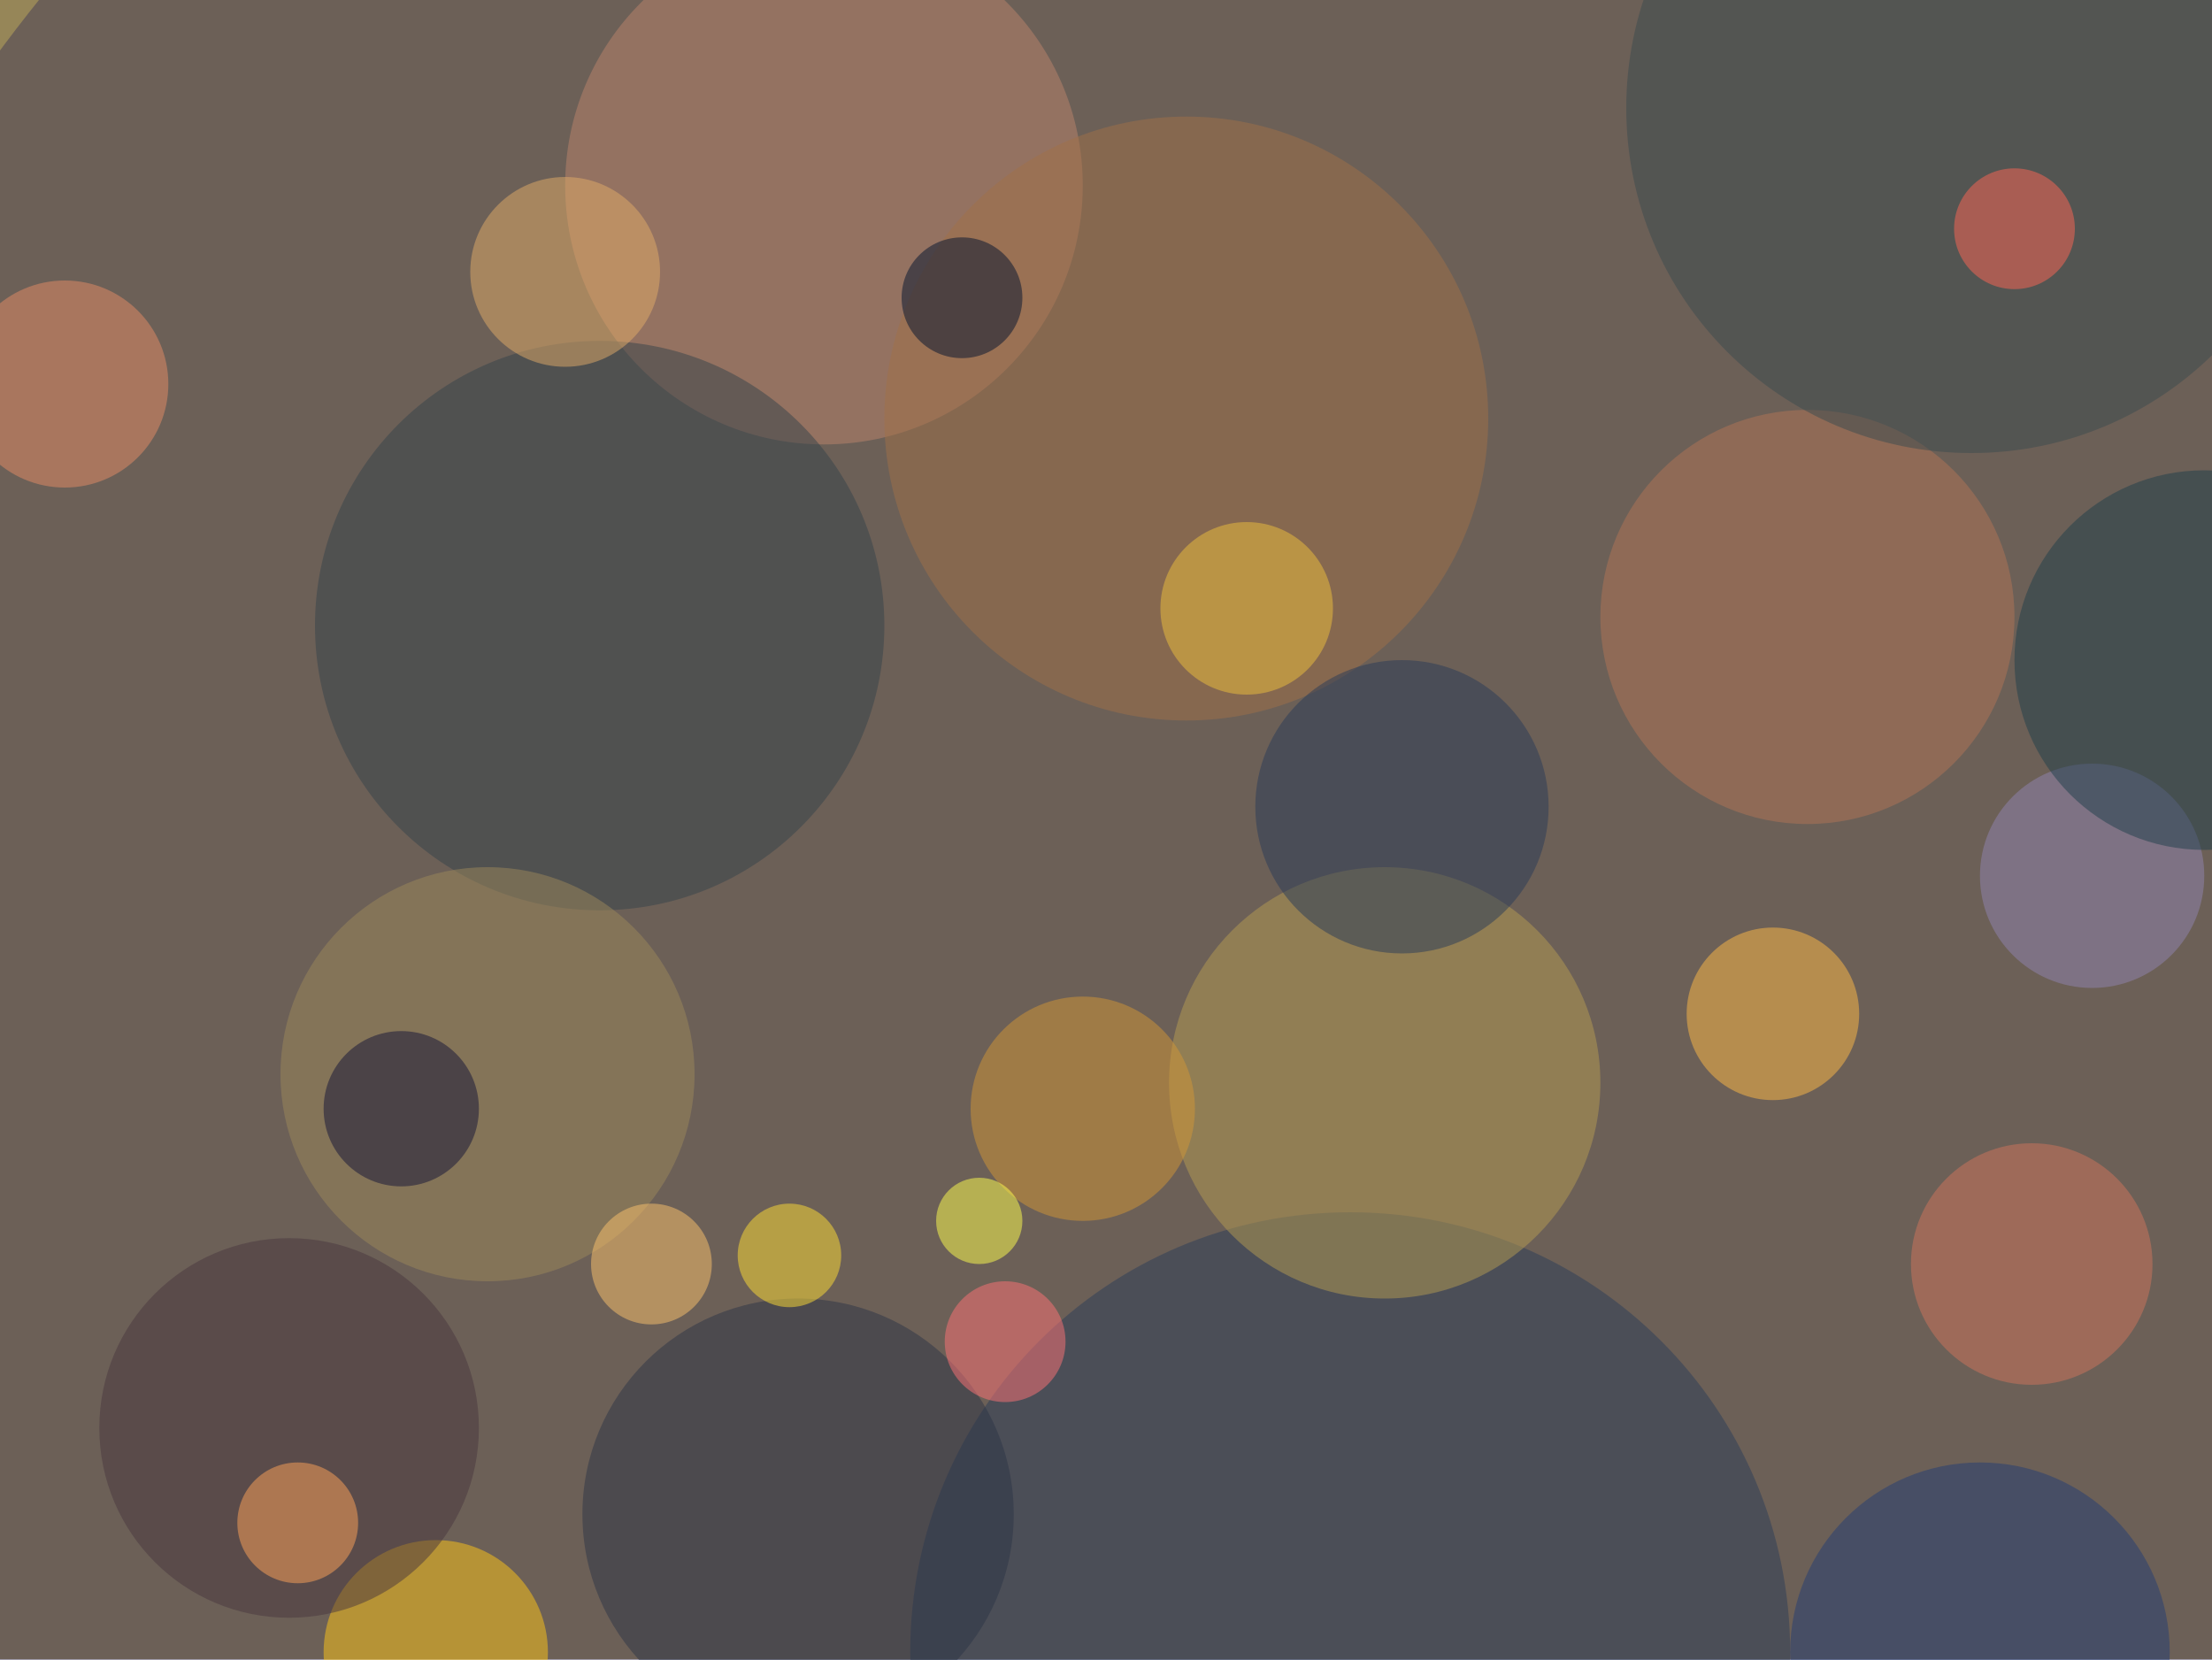
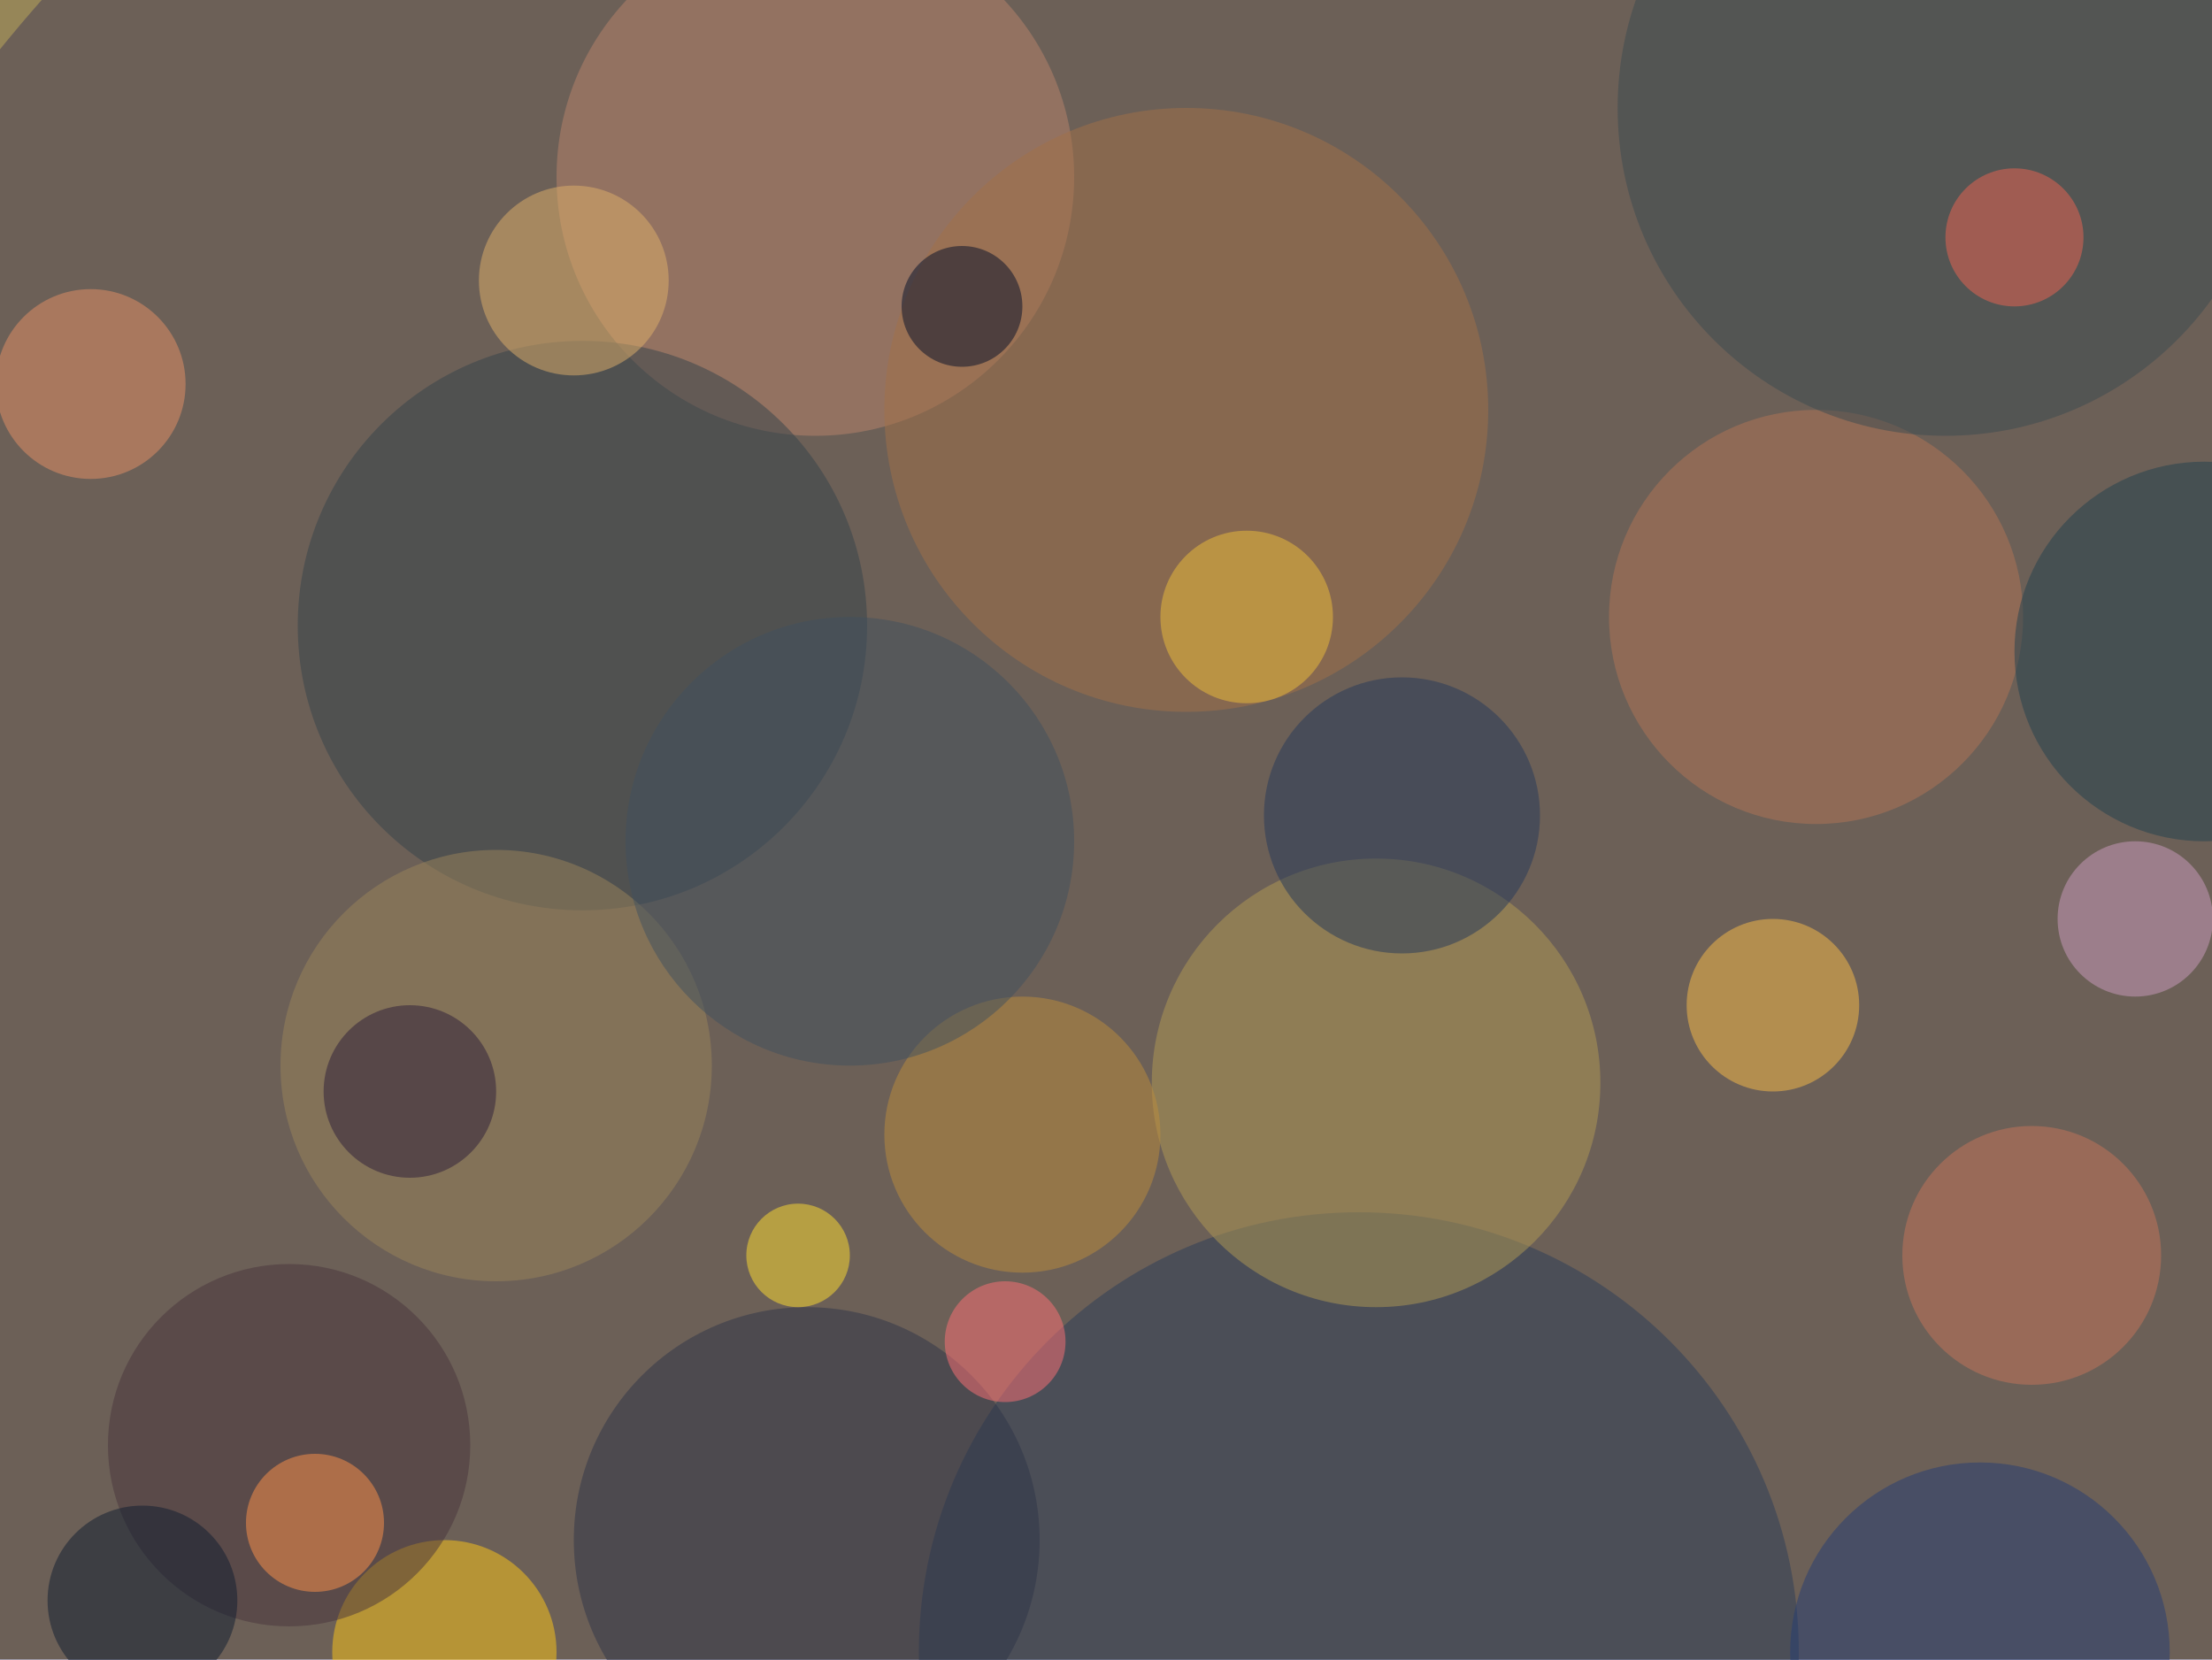
<svg xmlns="http://www.w3.org/2000/svg" width="300" height="225">
  <rect width="100%" height="100%" fill="#968658" />
  <g fill-opacity=".5" transform="translate(.6 .6)scale(1.17)">
-     <circle cx="153" cy="119" r="191" fill="#433a56" />
-     <circle cx="156" cy="191" r="51" fill="#2b3c59" />
-     <circle cx="95" cy="21" r="30" fill="#bc846c" />
-     <circle cx="160" cy="125" r="25" fill="#b79d53" />
-     <circle cx="69" cy="72" r="33" fill="#35424a" />
-     <circle cx="50" cy="191" r="13" fill="#ffc716" />
-     <circle cx="137" cy="48" r="35" fill="#a17149" />
-     <circle cx="92" cy="175" r="25" fill="#2d3447" />
-     <circle cx="209" cy="71" r="24" fill="#b37456" />
-     <circle cx="205" cy="117" r="10" fill="#ffba47" />
-     <circle cx="228" cy="12" r="40" fill="#3b4a4e" />
-     <circle cx="56" cy="124" r="24" fill="#9d885b" />
-     <circle cx="125" cy="128" r="13" fill="#d29737" />
-     <circle cx="7" cy="44" r="12" fill="#e78d66" />
-     <circle cx="162" cy="93" r="17" fill="#293b59" />
-     <circle cx="235" cy="146" r="14" fill="#d0755c" />
-     <circle cx="33" cy="165" r="22" fill="#49363f" />
-     <circle cx="34" cy="176" r="7" fill="#ffa459" />
-     <circle cx="242" cy="101" r="13" fill="#9184b3" />
-     <circle cx="255" cy="76" r="22" fill="#1e3f4a" />
-     <circle cx="65" cy="31" r="11" fill="#e2ad69" />
-     <circle cx="46" cy="128" r="9" fill="#131337" />
-     <circle cx="229" cy="191" r="22" fill="#233d75" />
-     <circle cx="116" cy="155" r="7" fill="#ff7276" />
-     <circle cx="144" cy="70" r="10" fill="#eec13d" />
-     <circle cx="91" cy="145" r="6" fill="#ffdf35" />
-     <circle cx="111" cy="34" r="7" fill="#00132e" />
-     <circle cx="75" cy="146" r="7" fill="#fdc36c" />
-     <circle cx="113" cy="141" r="5" fill="#ffff4f" />
-     <circle cx="233" cy="26" r="7" fill="#ff6754" />
+     <circle cx="134" cy="114" r="173" fill="#433a56" />
+     <circle cx="157" cy="191" r="51" fill="#2b3c59" />
+     <circle cx="94" cy="20" r="30" fill="#bb846d" />
+     <circle cx="159" cy="125" r="26" fill="#b39b54" />
+     <circle cx="67" cy="72" r="33" fill="#35434a" />
+     <circle cx="137" cy="47" r="35" fill="#a27149" />
+     <circle cx="51" cy="191" r="13" fill="#ffc916" />
+     <circle cx="93" cy="178" r="27" fill="#2e3548" />
+     <circle cx="210" cy="71" r="24" fill="#b37457" />
+     <circle cx="205" cy="116" r="10" fill="#fbbd49" />
+     <circle cx="225" cy="12" r="38" fill="#3a4b50" />
+     <circle cx="57" cy="123" r="25" fill="#9a845b" />
+     <circle cx="118" cy="131" r="16" fill="#bd8c3c" />
+     <circle cx="162" cy="94" r="16" fill="#24395a" />
+     <circle cx="10" cy="44" r="11" fill="#e79166" />
+     <circle cx="235" cy="145" r="15" fill="#c7745a" />
+     <circle cx="247" cy="106" r="9" fill="#cc9dc1" />
+     <circle cx="116" cy="155" r="7" fill="#ff7176" />
+     <circle cx="33" cy="167" r="21" fill="#48353c" />
+     <circle cx="36" cy="176" r="8" fill="#ff934a" />
+     <circle cx="144" cy="71" r="10" fill="#efbf3b" />
+     <circle cx="229" cy="191" r="22" fill="#243d75" />
+     <circle cx="255" cy="75" r="22" fill="#20414e" />
+     <circle cx="66" cy="32" r="11" fill="#e0b06b" />
+     <circle cx="47" cy="126" r="10" fill="#2c1c38" />
+     <circle cx="111" cy="35" r="7" fill="#020e28" />
+     <circle cx="92" cy="145" r="6" fill="#ffde31" />
+     <circle cx="233" cy="27" r="8" fill="#ef6452" />
+     <circle cx="98" cy="97" r="26" fill="#40505e" />
+     <circle cx="16" cy="185" r="11" fill="#0f1d30" />
  </g>
</svg>
